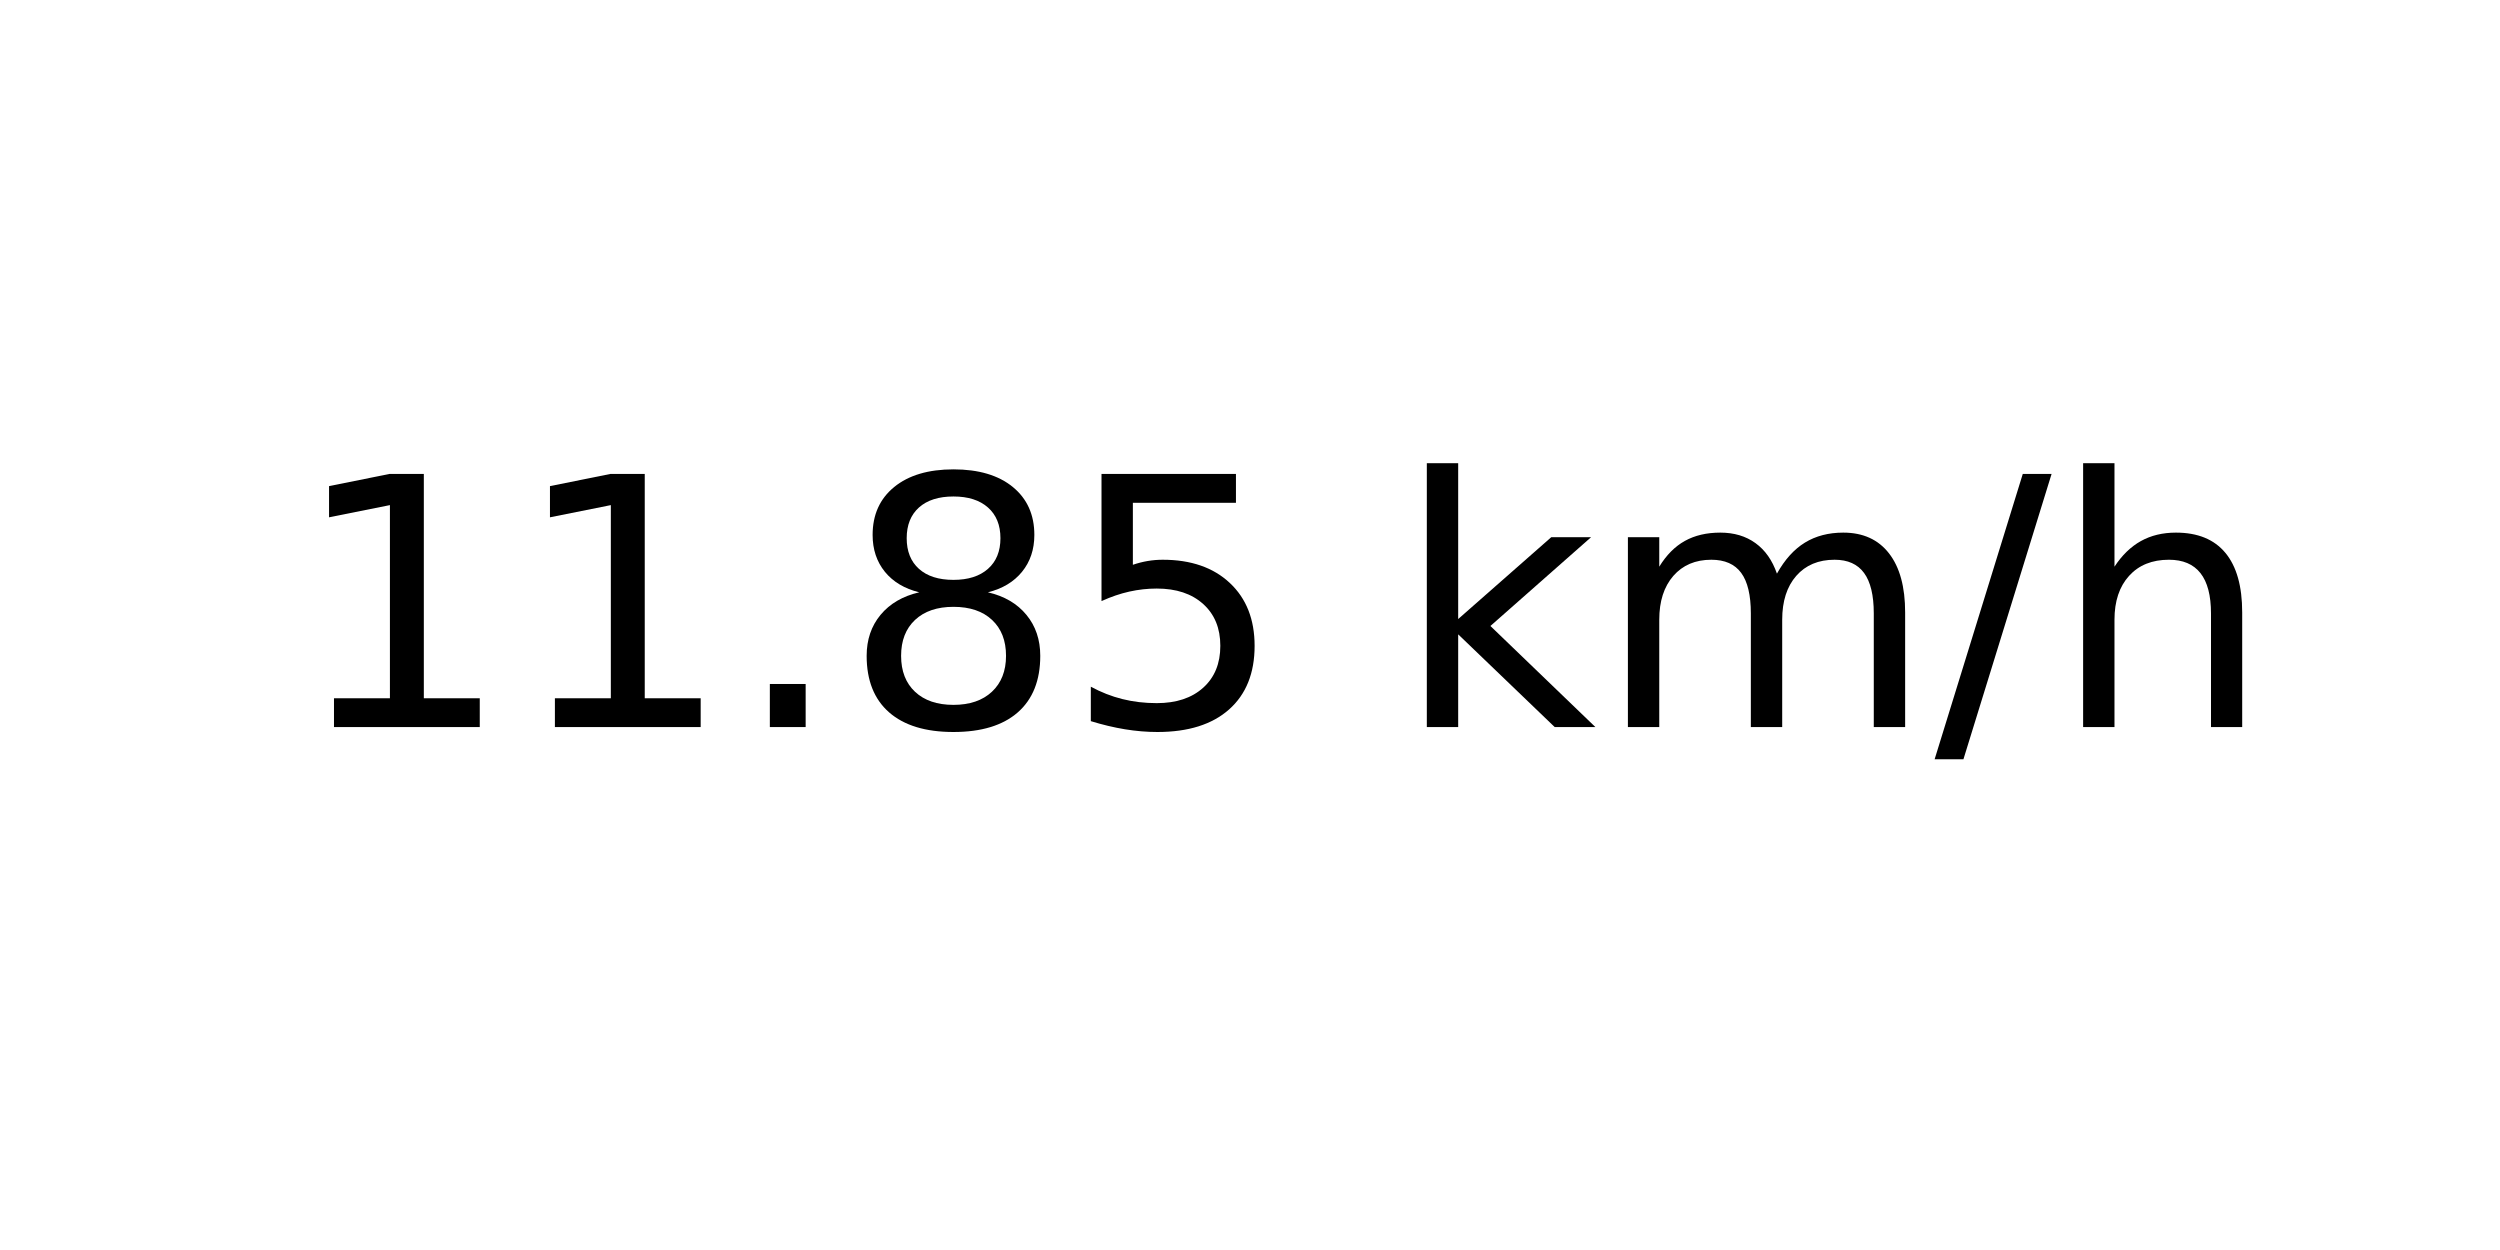
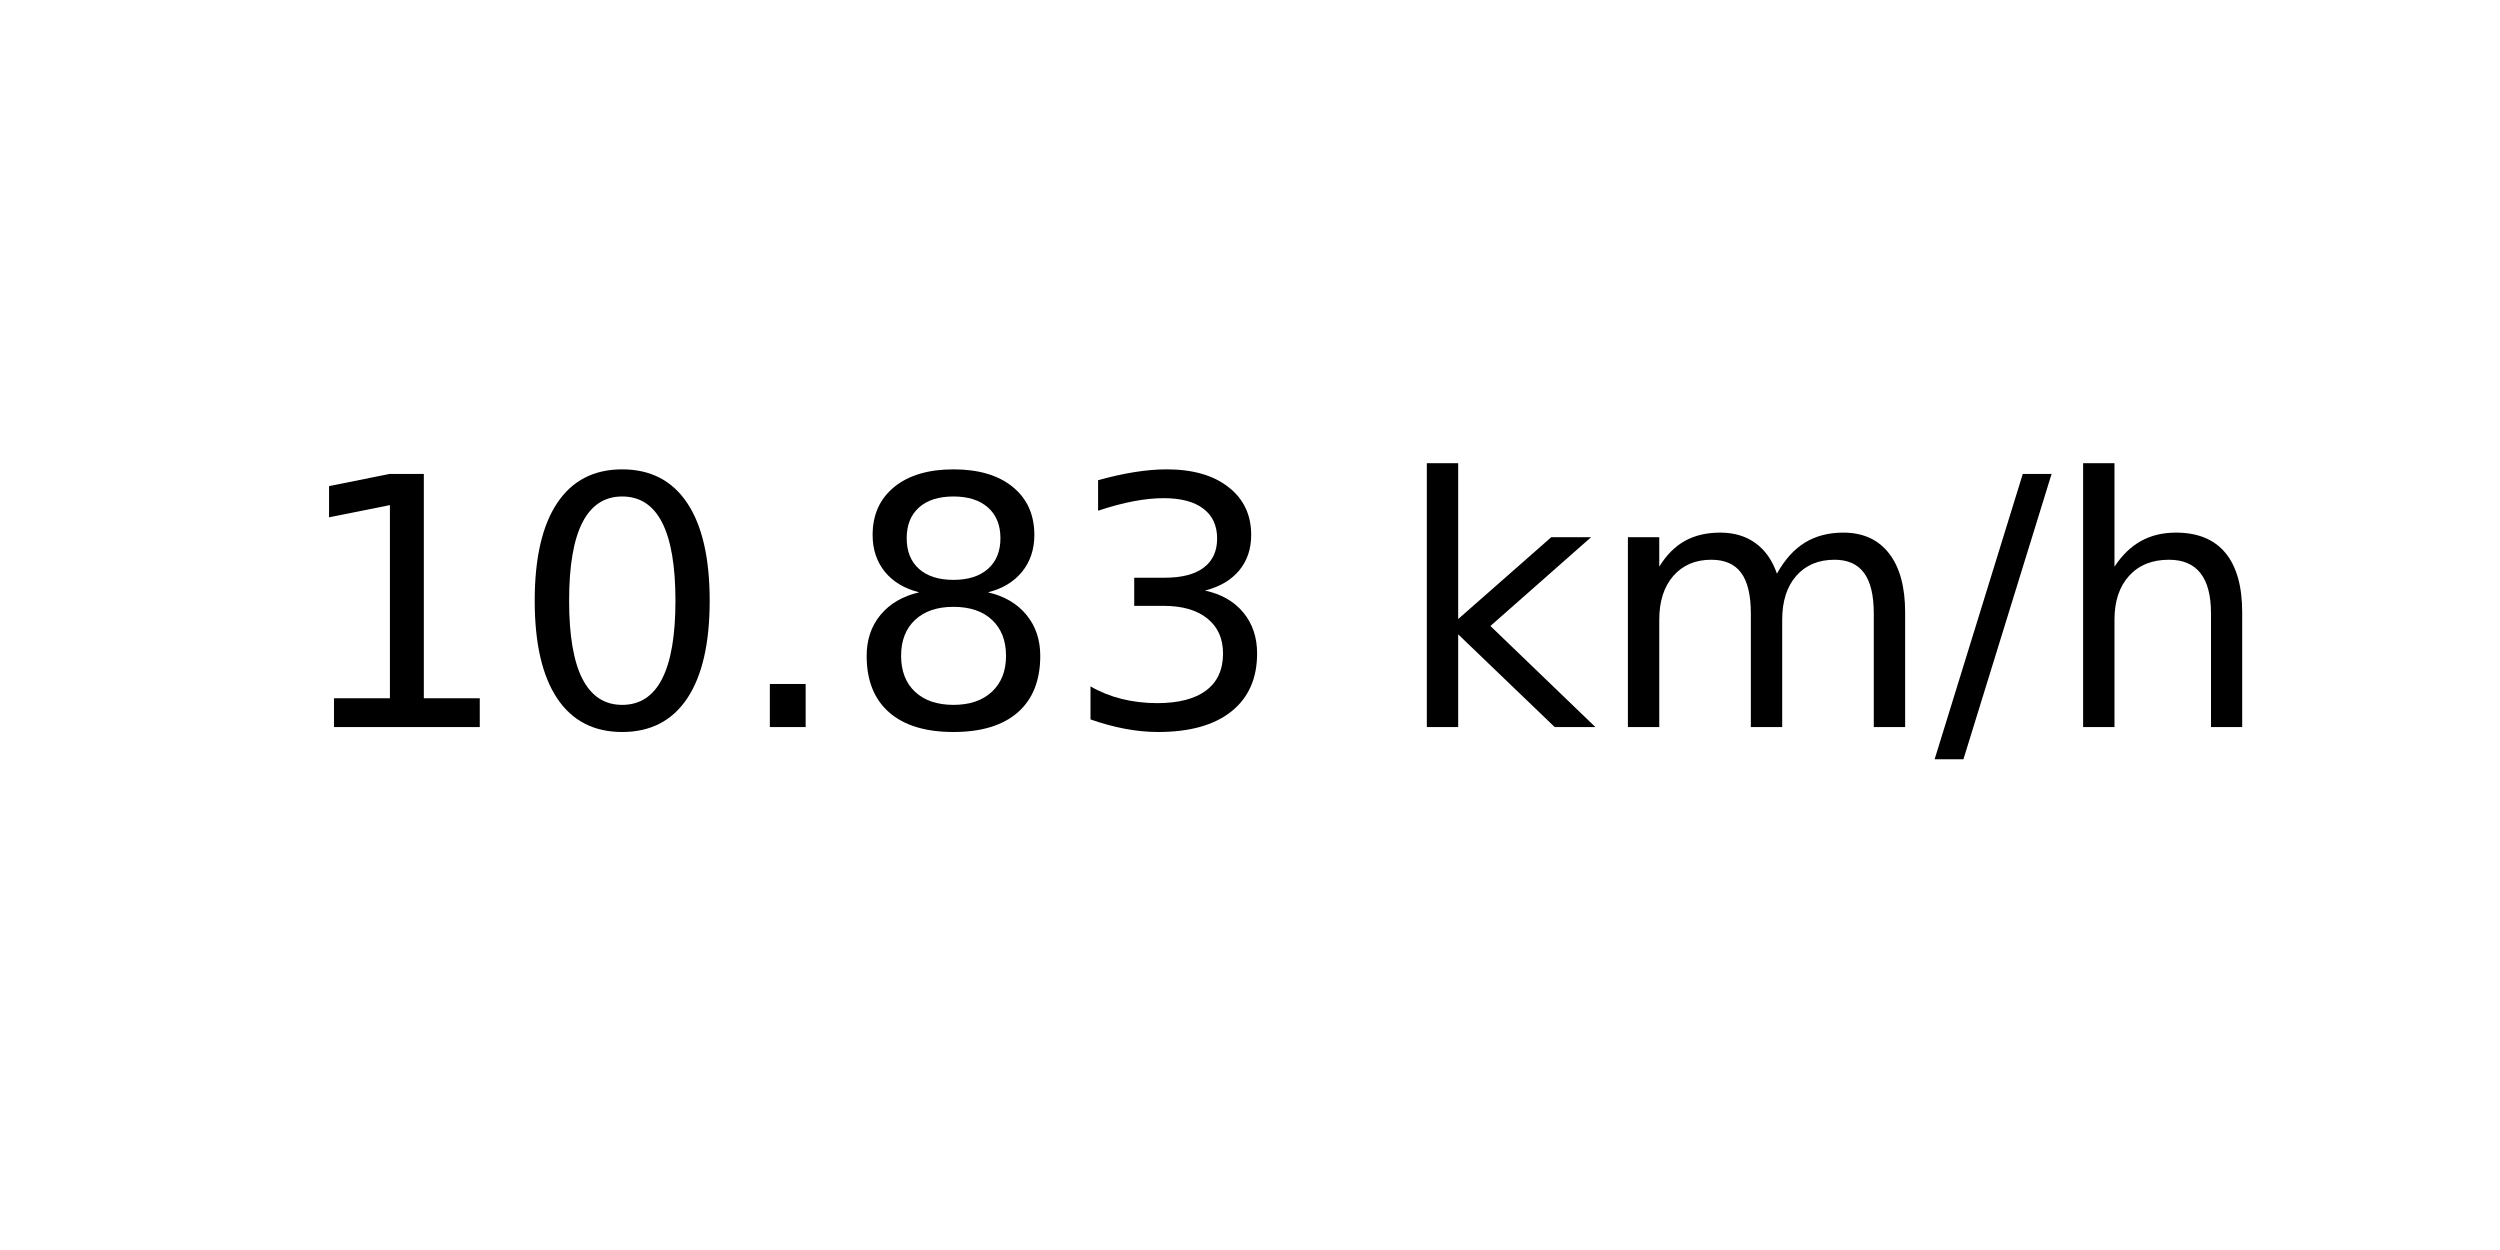
<svg xmlns="http://www.w3.org/2000/svg" xmlns:xlink="http://www.w3.org/1999/xlink" width="72pt" height="36pt" viewBox="0 0 72 36" version="1.1">
  <defs>
    <style type="text/css">*{stroke-linejoin: round; stroke-linecap: butt}</style>
  </defs>
  <g id="figure_1">
    <g id="axes_1">
      <g id="text_1">
        <g transform="translate(8.378125 20.93937) scale(0.1 -0.1)">
          <defs>
            <path id="DejaVuSans-31" d="M 794 531  L 1825 531  L 1825 4091  L 703 3866  L 703 4441  L 1819 4666  L 2450 4666  L 2450 531  L 3481 531  L 3481 0  L 794 0  L 794 531  z " transform="scale(0.015625)" />
+             <path id="DejaVuSans-30" d="M 2034 4250  Q 1547 4250 1301 3770  Q 1056 3291 1056 2328  Q 1056 1369 1301 889  Q 1547 409 2034 409  Q 2525 409 2770 889  Q 3016 1369 3016 2328  Q 3016 3291 2770 3770  Q 2525 4250 2034 4250  z M 2034 4750  Q 2819 4750 3233 4129  Q 3647 3509 3647 2328  Q 3647 1150 3233 529  Q 2819 -91 2034 -91  Q 1250 -91 836 529  Q 422 1150 422 2328  Q 422 3509 836 4129  Q 1250 4750 2034 4750  z " transform="scale(0.015625)" />
            <path id="DejaVuSans-2e" d="M 684 794  L 1344 794  L 1344 0  L 684 0  L 684 794  z " transform="scale(0.015625)" />
            <path id="DejaVuSans-38" d="M 2034 2216  Q 1584 2216 1326 1975  Q 1069 1734 1069 1313  Q 1069 891 1326 650  Q 1584 409 2034 409  Q 2484 409 2743 651  Q 3003 894 3003 1313  Q 3003 1734 2745 1975  Q 2488 2216 2034 2216  z M 1403 2484  Q 997 2584 770 2862  Q 544 3141 544 3541  Q 544 4100 942 4425  Q 1341 4750 2034 4750  Q 2731 4750 3128 4425  Q 3525 4100 3525 3541  Q 3525 3141 3298 2862  Q 3072 2584 2669 2484  Q 3125 2378 3379 2068  Q 3634 1759 3634 1313  Q 3634 634 3220 271  Q 2806 -91 2034 -91  Q 1263 -91 848 271  Q 434 634 434 1313  Q 434 1759 690 2068  Q 947 2378 1403 2484  z M 1172 3481  Q 1172 3119 1398 2916  Q 1625 2713 2034 2713  Q 2441 2713 2670 2916  Q 2900 3119 2900 3481  Q 2900 3844 2670 4047  Q 2441 4250 2034 4250  Q 1625 4250 1398 4047  Q 1172 3844 1172 3481  z " transform="scale(0.015625)" />
-             <path id="DejaVuSans-35" d="M 691 4666  L 3169 4666  L 3169 4134  L 1269 4134  L 1269 2991  Q 1406 3038 1543 3061  Q 1681 3084 1819 3084  Q 2600 3084 3056 2656  Q 3513 2228 3513 1497  Q 3513 744 3044 326  Q 2575 -91 1722 -91  Q 1428 -91 1123 -41  Q 819 9 494 109  L 494 744  Q 775 591 1075 516  Q 1375 441 1709 441  Q 2250 441 2565 725  Q 2881 1009 2881 1497  Q 2881 1984 2565 2268  Q 2250 2553 1709 2553  Q 1456 2553 1204 2497  Q 953 2441 691 2322  L 691 4666  z " transform="scale(0.015625)" />
+             <path id="DejaVuSans-33" d="M 2597 2516  Q 3050 2419 3304 2112  Q 3559 1806 3559 1356  Q 3559 666 3084 287  Q 2609 -91 1734 -91  Q 1441 -91 1130 -33  Q 819 25 488 141  L 488 750  Q 750 597 1062 519  Q 1375 441 1716 441  Q 2309 441 2620 675  Q 2931 909 2931 1356  Q 2931 1769 2642 2001  Q 2353 2234 1838 2234  L 1294 2234  L 1294 2753  L 1863 2753  Q 2328 2753 2575 2939  Q 2822 3125 2822 3475  Q 2822 3834 2567 4026  Q 2313 4219 1838 4219  Q 1578 4219 1281 4162  Q 984 4106 628 3988  L 628 4550  Q 988 4650 1302 4700  Q 1616 4750 1894 4750  Q 2613 4750 3031 4423  Q 3450 4097 3450 3541  Q 3450 3153 3228 2886  Q 3006 2619 2597 2516  z " transform="scale(0.015625)" />
            <path id="DejaVuSans-20" transform="scale(0.015625)" />
            <path id="DejaVuSans-6b" d="M 581 4863  L 1159 4863  L 1159 1991  L 2875 3500  L 3609 3500  L 1753 1863  L 3688 0  L 2938 0  L 1159 1709  L 1159 0  L 581 0  L 581 4863  z " transform="scale(0.015625)" />
            <path id="DejaVuSans-6d" d="M 3328 2828  Q 3544 3216 3844 3400  Q 4144 3584 4550 3584  Q 5097 3584 5394 3201  Q 5691 2819 5691 2113  L 5691 0  L 5113 0  L 5113 2094  Q 5113 2597 4934 2840  Q 4756 3084 4391 3084  Q 3944 3084 3684 2787  Q 3425 2491 3425 1978  L 3425 0  L 2847 0  L 2847 2094  Q 2847 2600 2669 2842  Q 2491 3084 2119 3084  Q 1678 3084 1418 2786  Q 1159 2488 1159 1978  L 1159 0  L 581 0  L 581 3500  L 1159 3500  L 1159 2956  Q 1356 3278 1631 3431  Q 1906 3584 2284 3584  Q 2666 3584 2933 3390  Q 3200 3197 3328 2828  z " transform="scale(0.015625)" />
            <path id="DejaVuSans-2f" d="M 1625 4666  L 2156 4666  L 531 -594  L 0 -594  L 1625 4666  z " transform="scale(0.015625)" />
            <path id="DejaVuSans-68" d="M 3513 2113  L 3513 0  L 2938 0  L 2938 2094  Q 2938 2591 2744 2837  Q 2550 3084 2163 3084  Q 1697 3084 1428 2787  Q 1159 2491 1159 1978  L 1159 0  L 581 0  L 581 4863  L 1159 4863  L 1159 2956  Q 1366 3272 1645 3428  Q 1925 3584 2291 3584  Q 2894 3584 3203 3211  Q 3513 2838 3513 2113  z " transform="scale(0.015625)" />
          </defs>
          <use xlink:href="#DejaVuSans-31" />
-           <use xlink:href="#DejaVuSans-31" x="63.623" />
+           <use xlink:href="#DejaVuSans-30" x="63.623" />
          <use xlink:href="#DejaVuSans-2e" x="127.246" />
          <use xlink:href="#DejaVuSans-38" x="159.033" />
-           <use xlink:href="#DejaVuSans-35" x="222.656" />
+           <use xlink:href="#DejaVuSans-33" x="222.656" />
          <use xlink:href="#DejaVuSans-20" x="286.279" />
          <use xlink:href="#DejaVuSans-6b" x="318.066" />
          <use xlink:href="#DejaVuSans-6d" x="375.977" />
          <use xlink:href="#DejaVuSans-2f" x="473.389" />
          <use xlink:href="#DejaVuSans-68" x="507.08" />
        </g>
      </g>
    </g>
  </g>
</svg>
